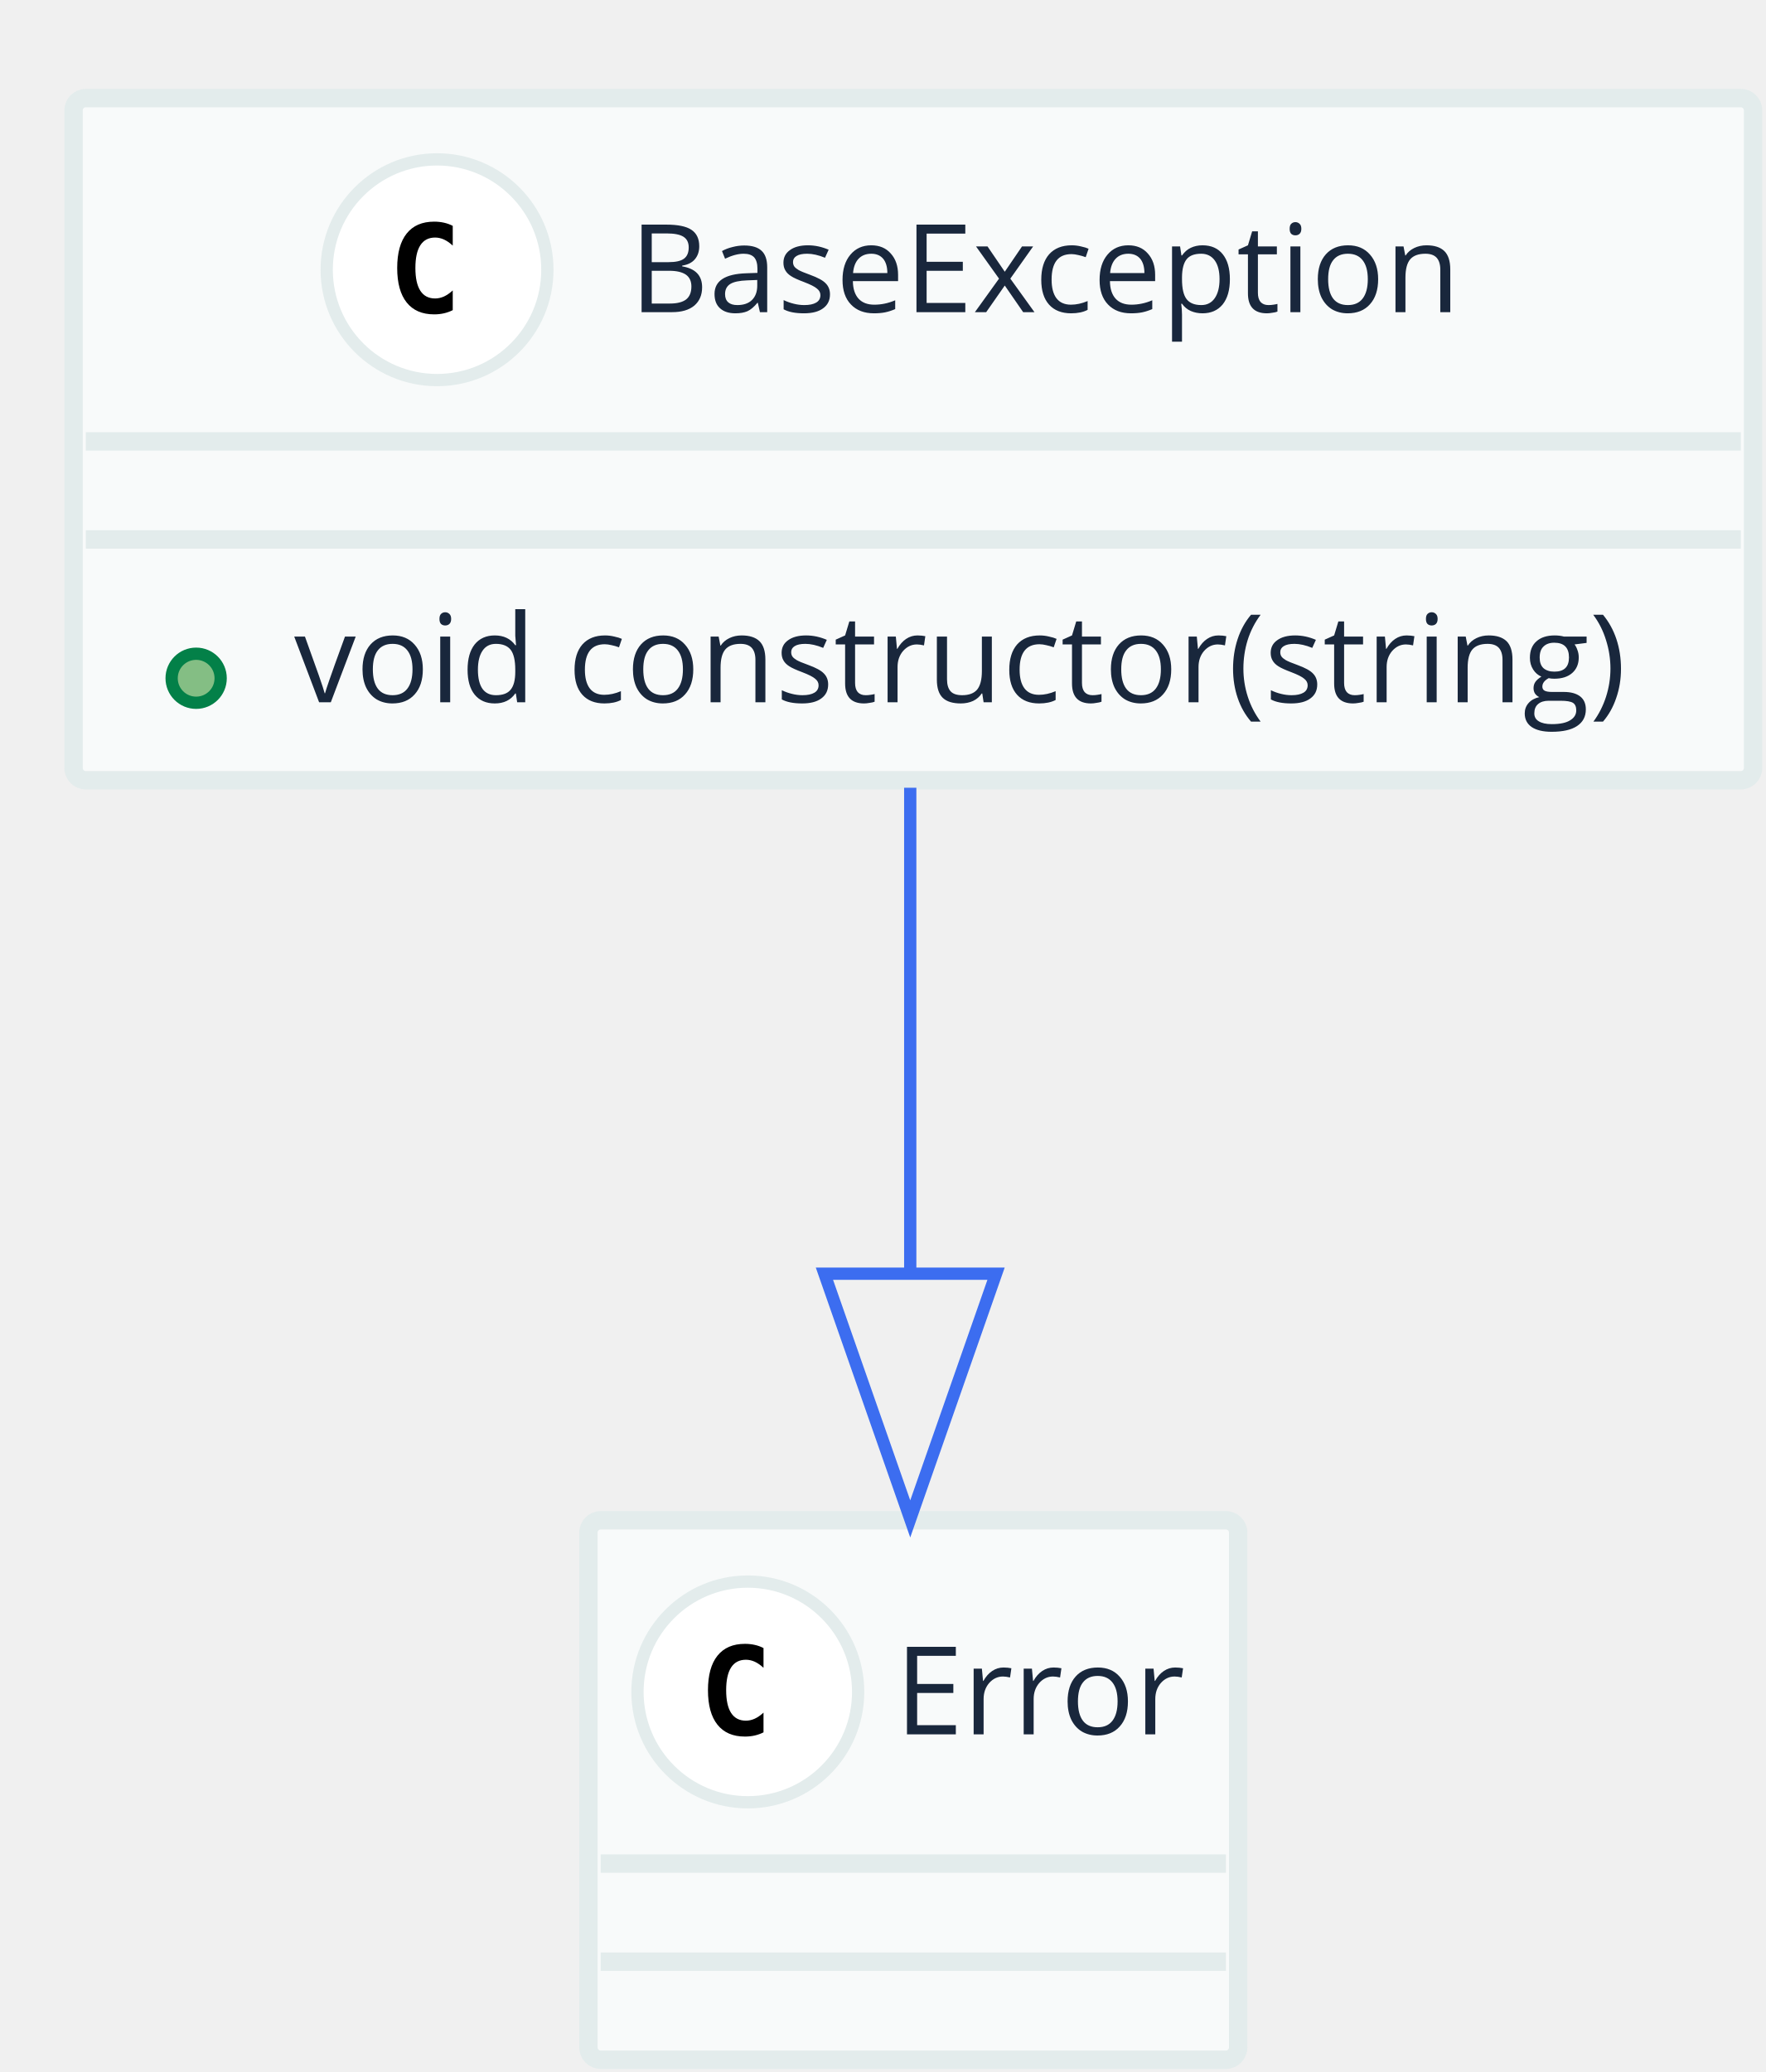
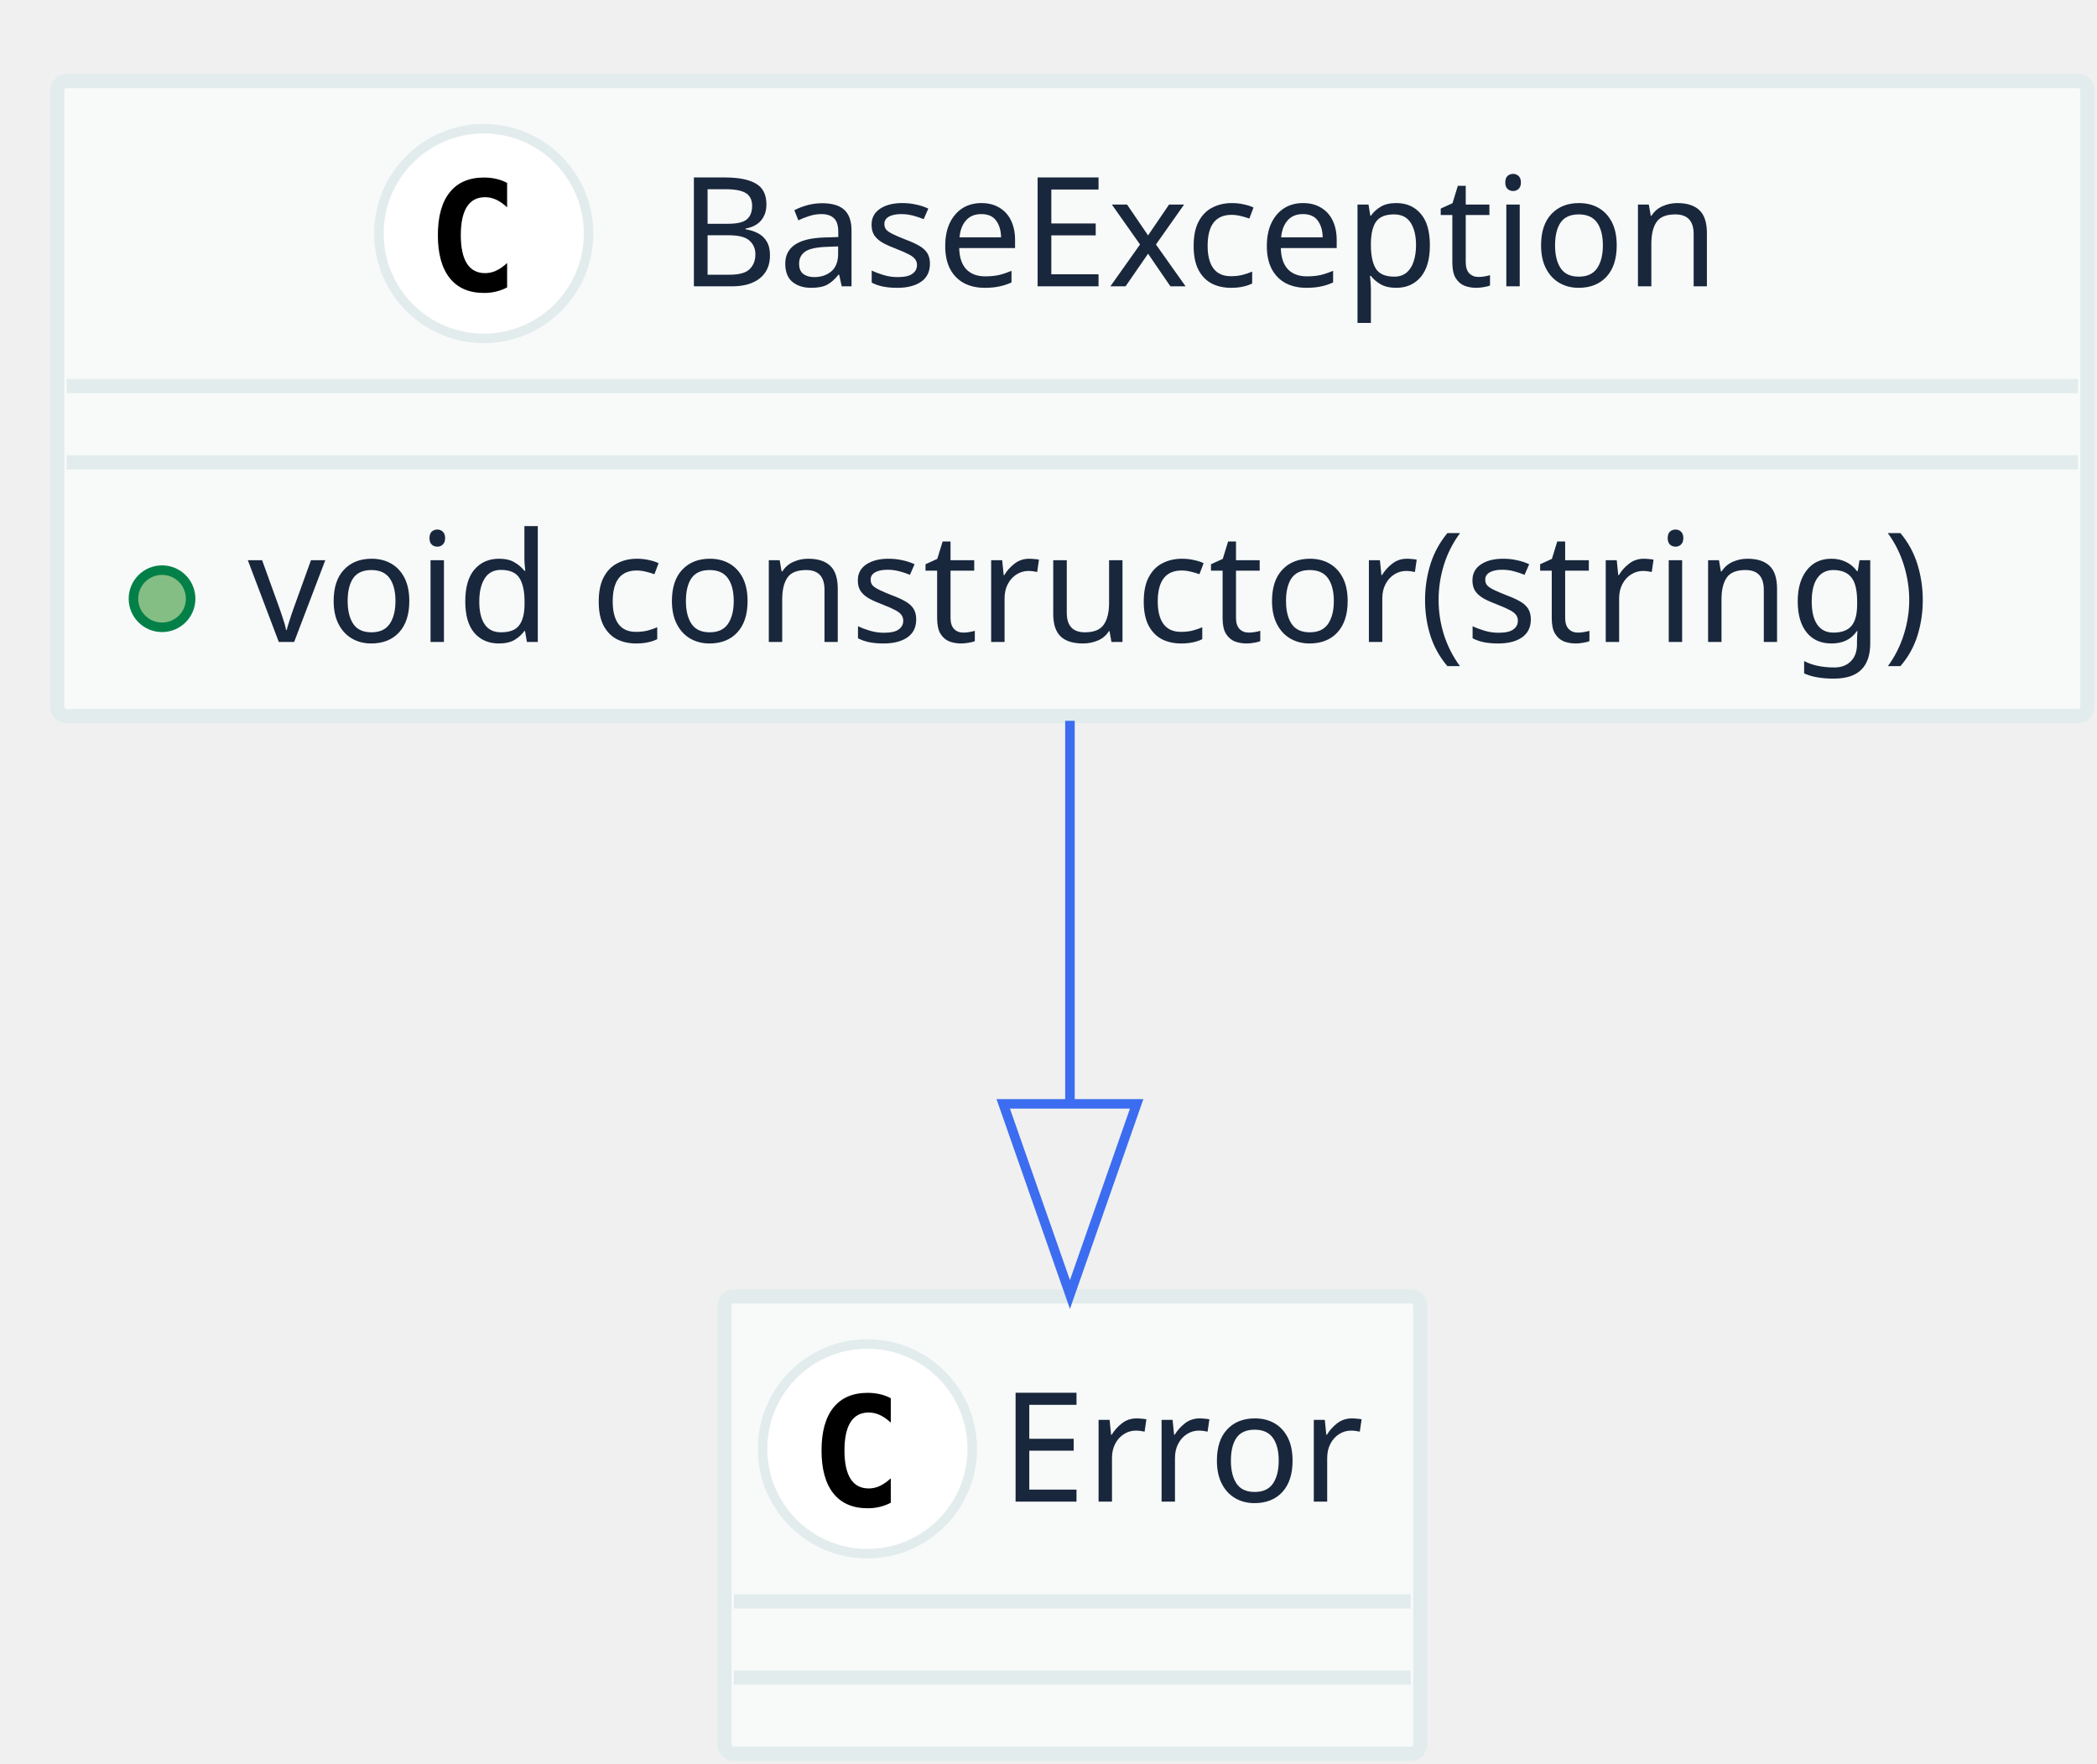
- <svg xmlns="http://www.w3.org/2000/svg" contentScriptType="application/ecmascript" contentStyleType="text/css" height="169px" preserveAspectRatio="none" style="width:144px;height:169px;" version="1.1" viewBox="0 0 144 169" width="144px" zoomAndPan="magnify">
+ <svg xmlns="http://www.w3.org/2000/svg" contentScriptType="application/ecmascript" contentStyleType="text/css" height="185px" preserveAspectRatio="none" style="width:220px;height:185px;" version="1.1" viewBox="0 0 220 185" width="220px" zoomAndPan="magnify">
  <defs />
  <g>
-     <rect fill="#F8FAFA" height="55.641" rx="1" ry="1" style="stroke: #E3ECEC; stroke-width: 1.5;" width="137" x="6" y="8" />
-     <ellipse cx="35.65" cy="22" fill="#FFFFFF" rx="9" ry="9" style="stroke: #E3ECEC; stroke-width: 1.0;" />
-     <path d="M36.931,25.297 Q36.587,25.469 36.212,25.555 Q35.837,25.641 35.416,25.641 Q33.947,25.641 33.173,24.672 Q32.4,23.703 32.4,21.859 Q32.4,20.016 33.173,19.047 Q33.947,18.078 35.416,18.078 Q35.837,18.078 36.22,18.164 Q36.603,18.25 36.931,18.422 L36.931,20.031 Q36.556,19.688 36.205,19.531 Q35.853,19.375 35.494,19.375 Q34.697,19.375 34.291,20 Q33.884,20.625 33.884,21.859 Q33.884,23.094 34.291,23.719 Q34.697,24.344 35.494,24.344 Q35.853,24.344 36.205,24.188 Q36.556,24.031 36.931,23.688 L36.931,25.297 Z " />
-     <text fill="#19273C" font-family="Open Sans" font-size="10" lengthAdjust="spacingAndGlyphs" textLength="72" x="51.35" y="25.462">BaseException</text>
-     <line style="stroke: #E3ECEC; stroke-width: 1.5;" x1="7" x2="142" y1="36" y2="36" />
-     <line style="stroke: #E3ECEC; stroke-width: 1.5;" x1="7" x2="142" y1="44" y2="44" />
-     <ellipse cx="16" cy="55.32" fill="#84BE84" rx="2" ry="2" style="stroke: #038048; stroke-width: 1.0;" />
-     <text fill="#19273C" font-family="Open Sans" font-size="10" lengthAdjust="spacingAndGlyphs" textLength="113" x="24" y="57.282">void constructor(string)</text>
-     <rect fill="#F8FAFA" height="44" rx="1" ry="1" style="stroke: #E3ECEC; stroke-width: 1.5;" width="53" x="48" y="124" />
-     <ellipse cx="61" cy="138" fill="#FFFFFF" rx="9" ry="9" style="stroke: #E3ECEC; stroke-width: 1.0;" />
-     <path d="M62.281,141.297 Q61.938,141.469 61.562,141.555 Q61.188,141.641 60.766,141.641 Q59.297,141.641 58.523,140.672 Q57.75,139.703 57.75,137.859 Q57.75,136.016 58.523,135.047 Q59.297,134.078 60.766,134.078 Q61.188,134.078 61.57,134.164 Q61.953,134.25 62.281,134.422 L62.281,136.031 Q61.906,135.688 61.555,135.531 Q61.203,135.375 60.844,135.375 Q60.047,135.375 59.641,136 Q59.234,136.625 59.234,137.859 Q59.234,139.094 59.641,139.719 Q60.047,140.344 60.844,140.344 Q61.203,140.344 61.555,140.188 Q61.906,140.031 62.281,139.688 L62.281,141.297 Z " />
-     <text fill="#19273C" font-family="Open Sans" font-size="10" lengthAdjust="spacingAndGlyphs" textLength="25" x="73" y="141.462">Error</text>
-     <line style="stroke: #E3ECEC; stroke-width: 1.5;" x1="49" x2="100" y1="152" y2="152" />
-     <line style="stroke: #E3ECEC; stroke-width: 1.5;" x1="49" x2="100" y1="160" y2="160" />
-     <path d="M74.25,64.253 C74.25,76.247 74.25,90.596 74.25,103.849 " fill="none" style="stroke: #3C6DF0; stroke-width: 1.0;" />
-     <polygon fill="none" points="81.25,103.888,74.25,123.888,67.25,103.888,81.25,103.888" style="stroke: #3C6DF0; stroke-width: 1.0;" />
+     <rect fill="#F8FAFA" height="66.625" rx="1" ry="1" style="stroke: #E3ECEC; stroke-width: 1.5;" width="213" x="6" y="8.5" />
+     <ellipse cx="50.75" cy="24.5" fill="#FFFFFF" rx="11" ry="11" style="stroke: #E3ECEC; stroke-width: 1.0;" />
+     <path d="M53.203,30.156 Q52.656,30.438 52.055,30.586 Q51.453,30.734 50.781,30.734 Q48.422,30.734 47.18,29.172 Q45.938,27.609 45.938,24.672 Q45.938,21.734 47.18,20.18 Q48.422,18.625 50.781,18.625 Q51.453,18.625 52.062,18.766 Q52.672,18.906 53.203,19.188 L53.203,21.75 Q52.609,21.203 52.047,20.945 Q51.484,20.688 50.891,20.688 Q49.625,20.688 48.984,21.695 Q48.344,22.703 48.344,24.672 Q48.344,26.641 48.984,27.648 Q49.625,28.656 50.891,28.656 Q51.484,28.656 52.047,28.398 Q52.609,28.141 53.203,27.594 L53.203,30.156 Z " />
+     <text fill="#19273C" font-family="sans-serif" font-size="16" lengthAdjust="spacingAndGlyphs" textLength="115" x="71.25" y="30.039">BaseException</text>
+     <line style="stroke: #E3ECEC; stroke-width: 1.5;" x1="7" x2="218" y1="40.5" y2="40.5" />
+     <line style="stroke: #E3ECEC; stroke-width: 1.5;" x1="7" x2="218" y1="48.5" y2="48.5" />
+     <ellipse cx="17" cy="62.812" fill="#84BE84" rx="3" ry="3" style="stroke: #038048; stroke-width: 1.0;" />
+     <text fill="#19273C" font-family="sans-serif" font-size="16" lengthAdjust="spacingAndGlyphs" textLength="187" x="26" y="67.352">void constructor(string)</text>
+     <rect fill="#F8FAFA" height="48" rx="1" ry="1" style="stroke: #E3ECEC; stroke-width: 1.5;" width="73" x="76" y="136" />
+     <ellipse cx="91" cy="152" fill="#FFFFFF" rx="11" ry="11" style="stroke: #E3ECEC; stroke-width: 1.0;" />
+     <path d="M93.453,157.656 Q92.906,157.938 92.305,158.086 Q91.703,158.234 91.031,158.234 Q88.672,158.234 87.43,156.672 Q86.188,155.109 86.188,152.172 Q86.188,149.234 87.43,147.68 Q88.672,146.125 91.031,146.125 Q91.703,146.125 92.312,146.266 Q92.922,146.406 93.453,146.688 L93.453,149.25 Q92.859,148.703 92.297,148.445 Q91.734,148.188 91.141,148.188 Q89.875,148.188 89.234,149.195 Q88.594,150.203 88.594,152.172 Q88.594,154.141 89.234,155.148 Q89.875,156.156 91.141,156.156 Q91.734,156.156 92.297,155.898 Q92.859,155.641 93.453,155.094 L93.453,157.656 Z " />
+     <text fill="#19273C" font-family="sans-serif" font-size="16" lengthAdjust="spacingAndGlyphs" textLength="41" x="105" y="157.539">Error</text>
+     <line style="stroke: #E3ECEC; stroke-width: 1.5;" x1="77" x2="148" y1="168" y2="168" />
+     <line style="stroke: #E3ECEC; stroke-width: 1.5;" x1="77" x2="148" y1="176" y2="176" />
+     <path d="M112.25,75.621 C112.25,88.049 112.25,102.412 112.25,115.68 " fill="none" style="stroke: #3C6DF0; stroke-width: 1.0;" />
+     <polygon fill="none" points="119.25,115.808,112.25,135.808,105.25,115.808,119.25,115.808" style="stroke: #3C6DF0; stroke-width: 1.0;" />
  </g>
</svg>
